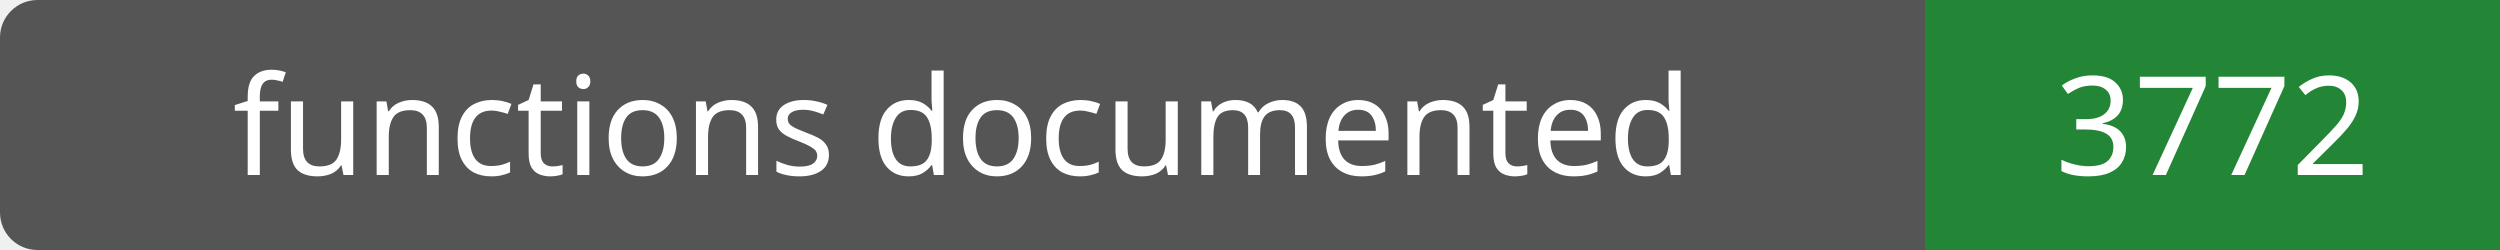
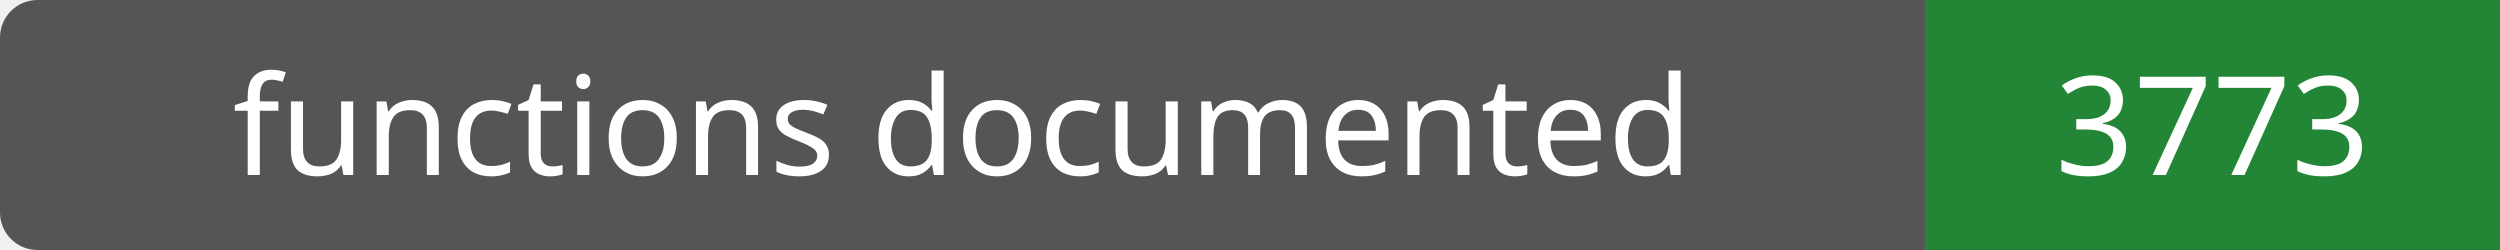
- <svg xmlns="http://www.w3.org/2000/svg" width="200" height="20" role="img" aria-label="functions documented: 3772">
+ <svg xmlns="http://www.w3.org/2000/svg" width="200" height="20" role="img" aria-label="functions documented: 3773">
  <rect width="200" height="20" rx="3" fill="#555" />
  <path fill="#238636" d="M154 0h46v20H154z" />
  <g fill="#fff" text-anchor="middle" font-family="Verdana,sans-serif" font-size="11">
    <text x="77.0" y="14">functions documented</text>
-     <text x="177.0" y="14">3772</text>
+     <text x="177.0" y="14">3773</text>
  </g>
</svg>
